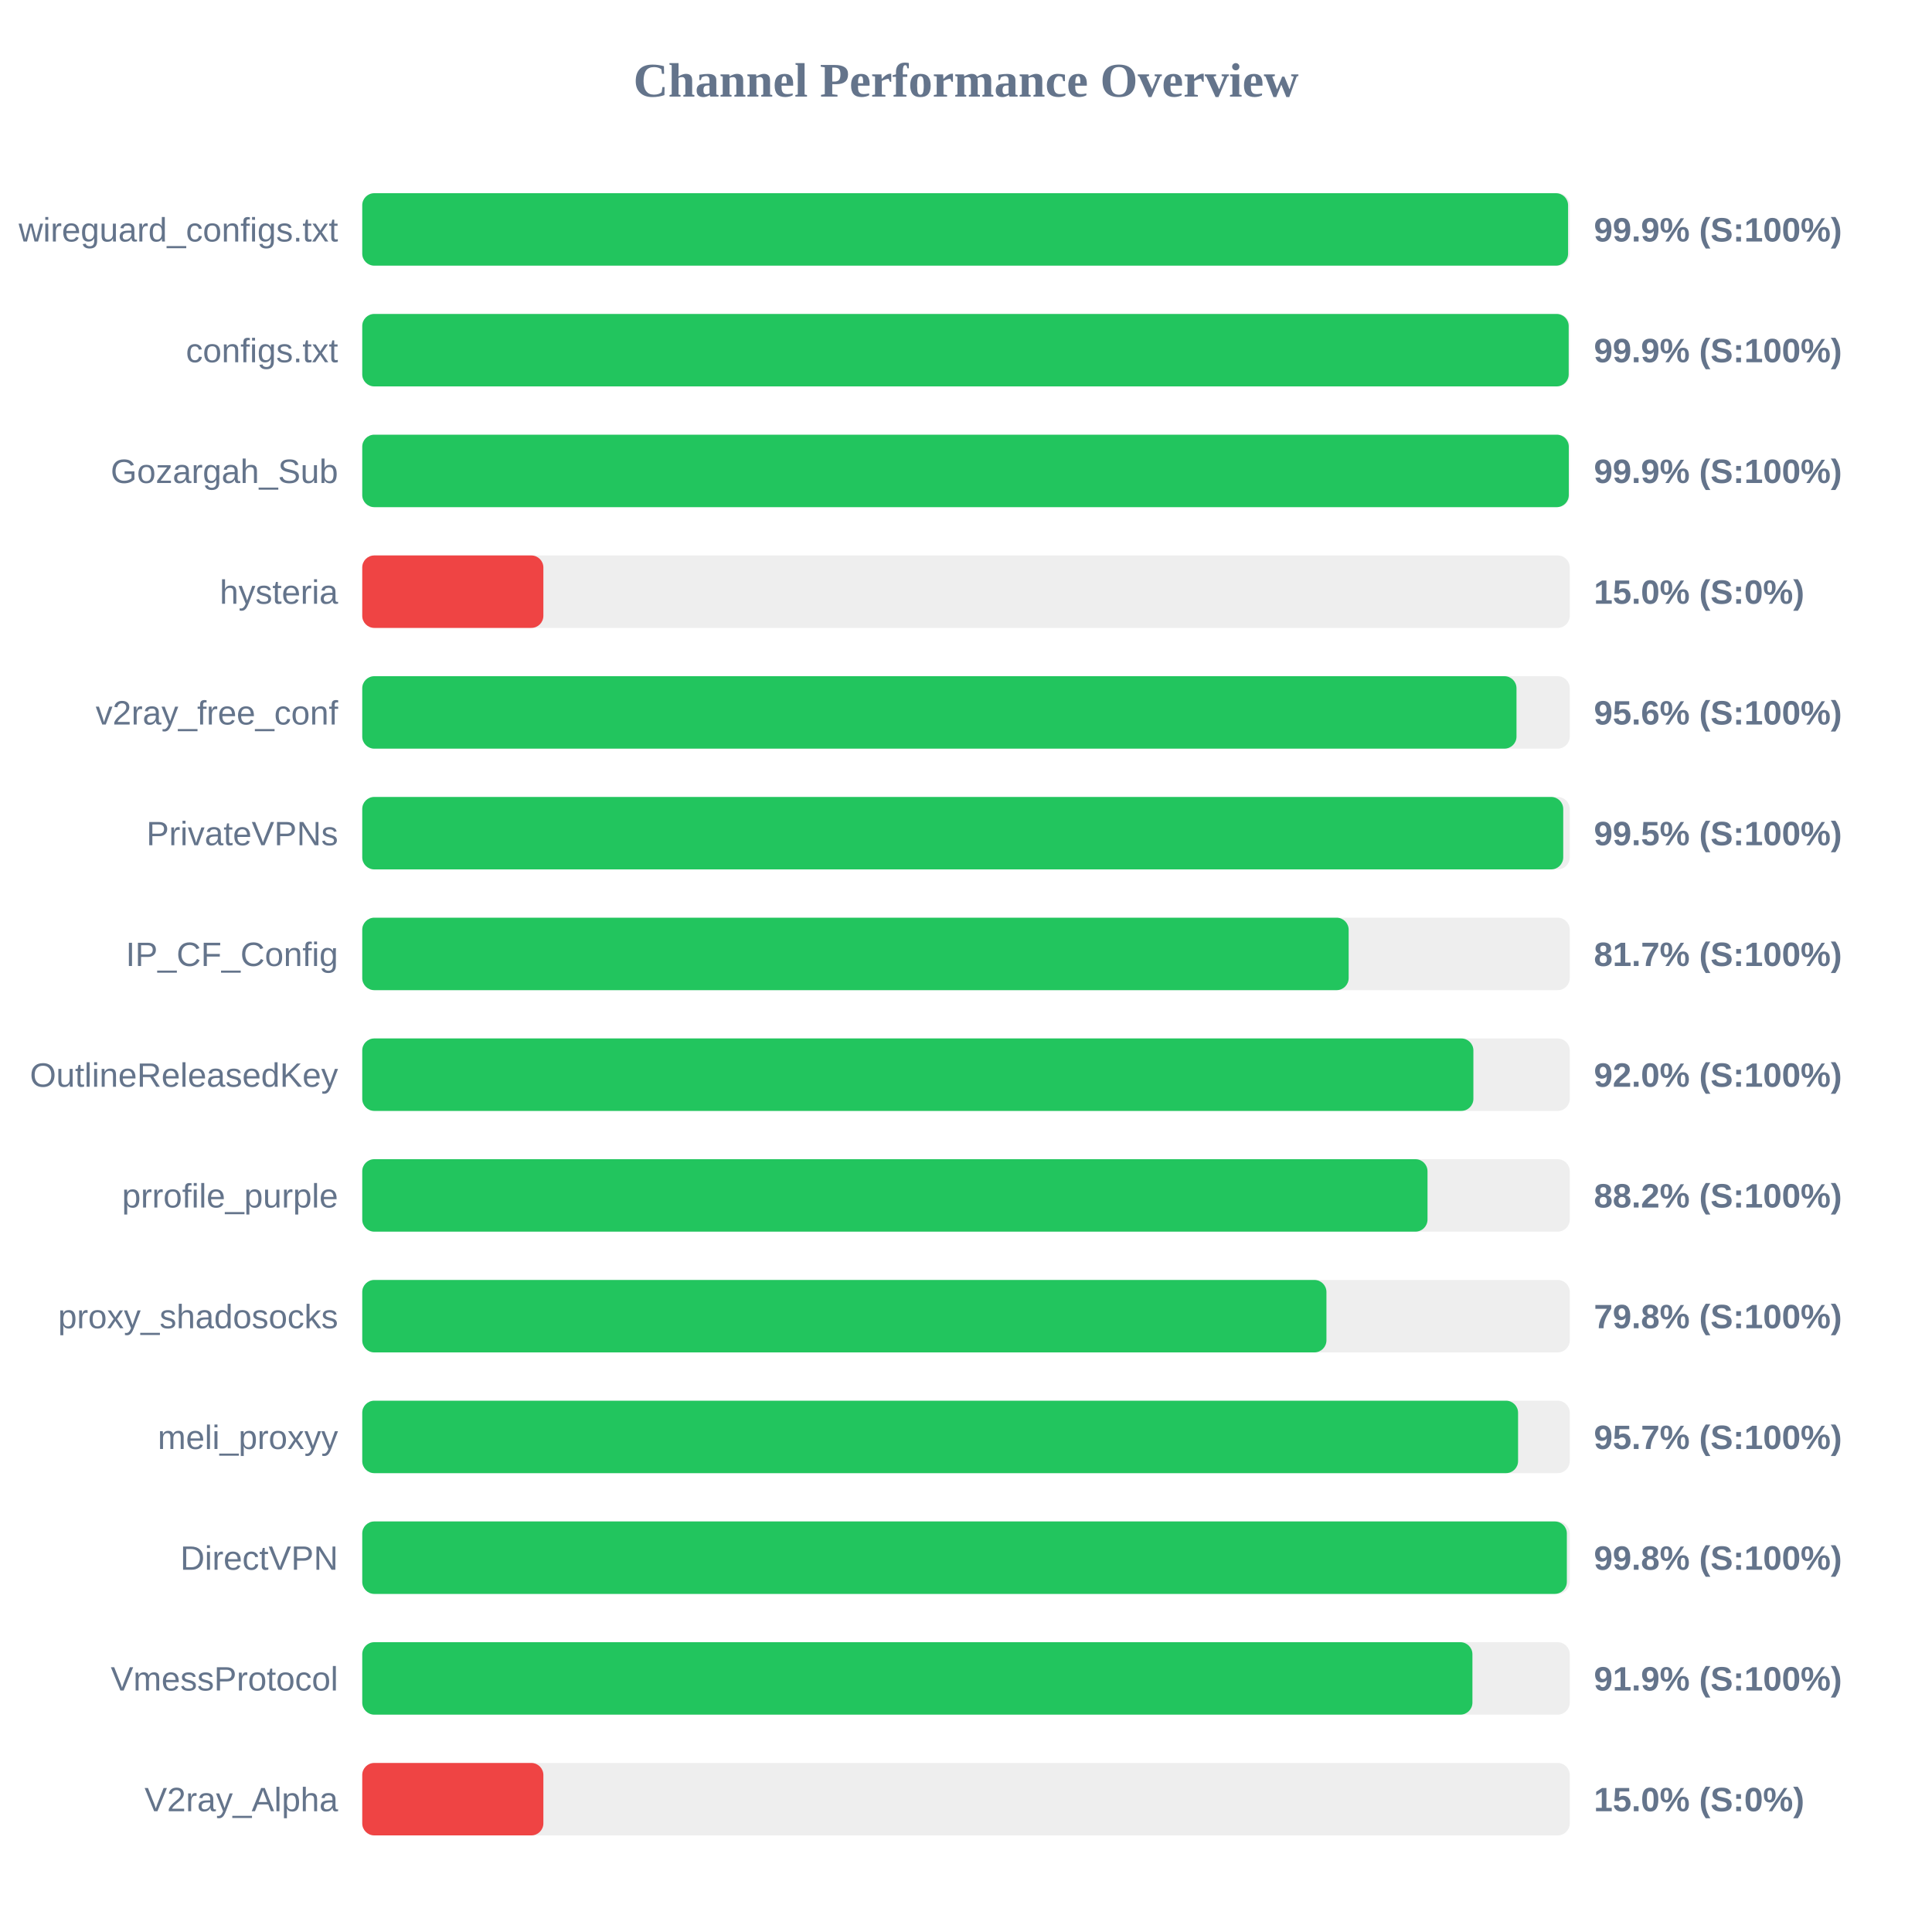
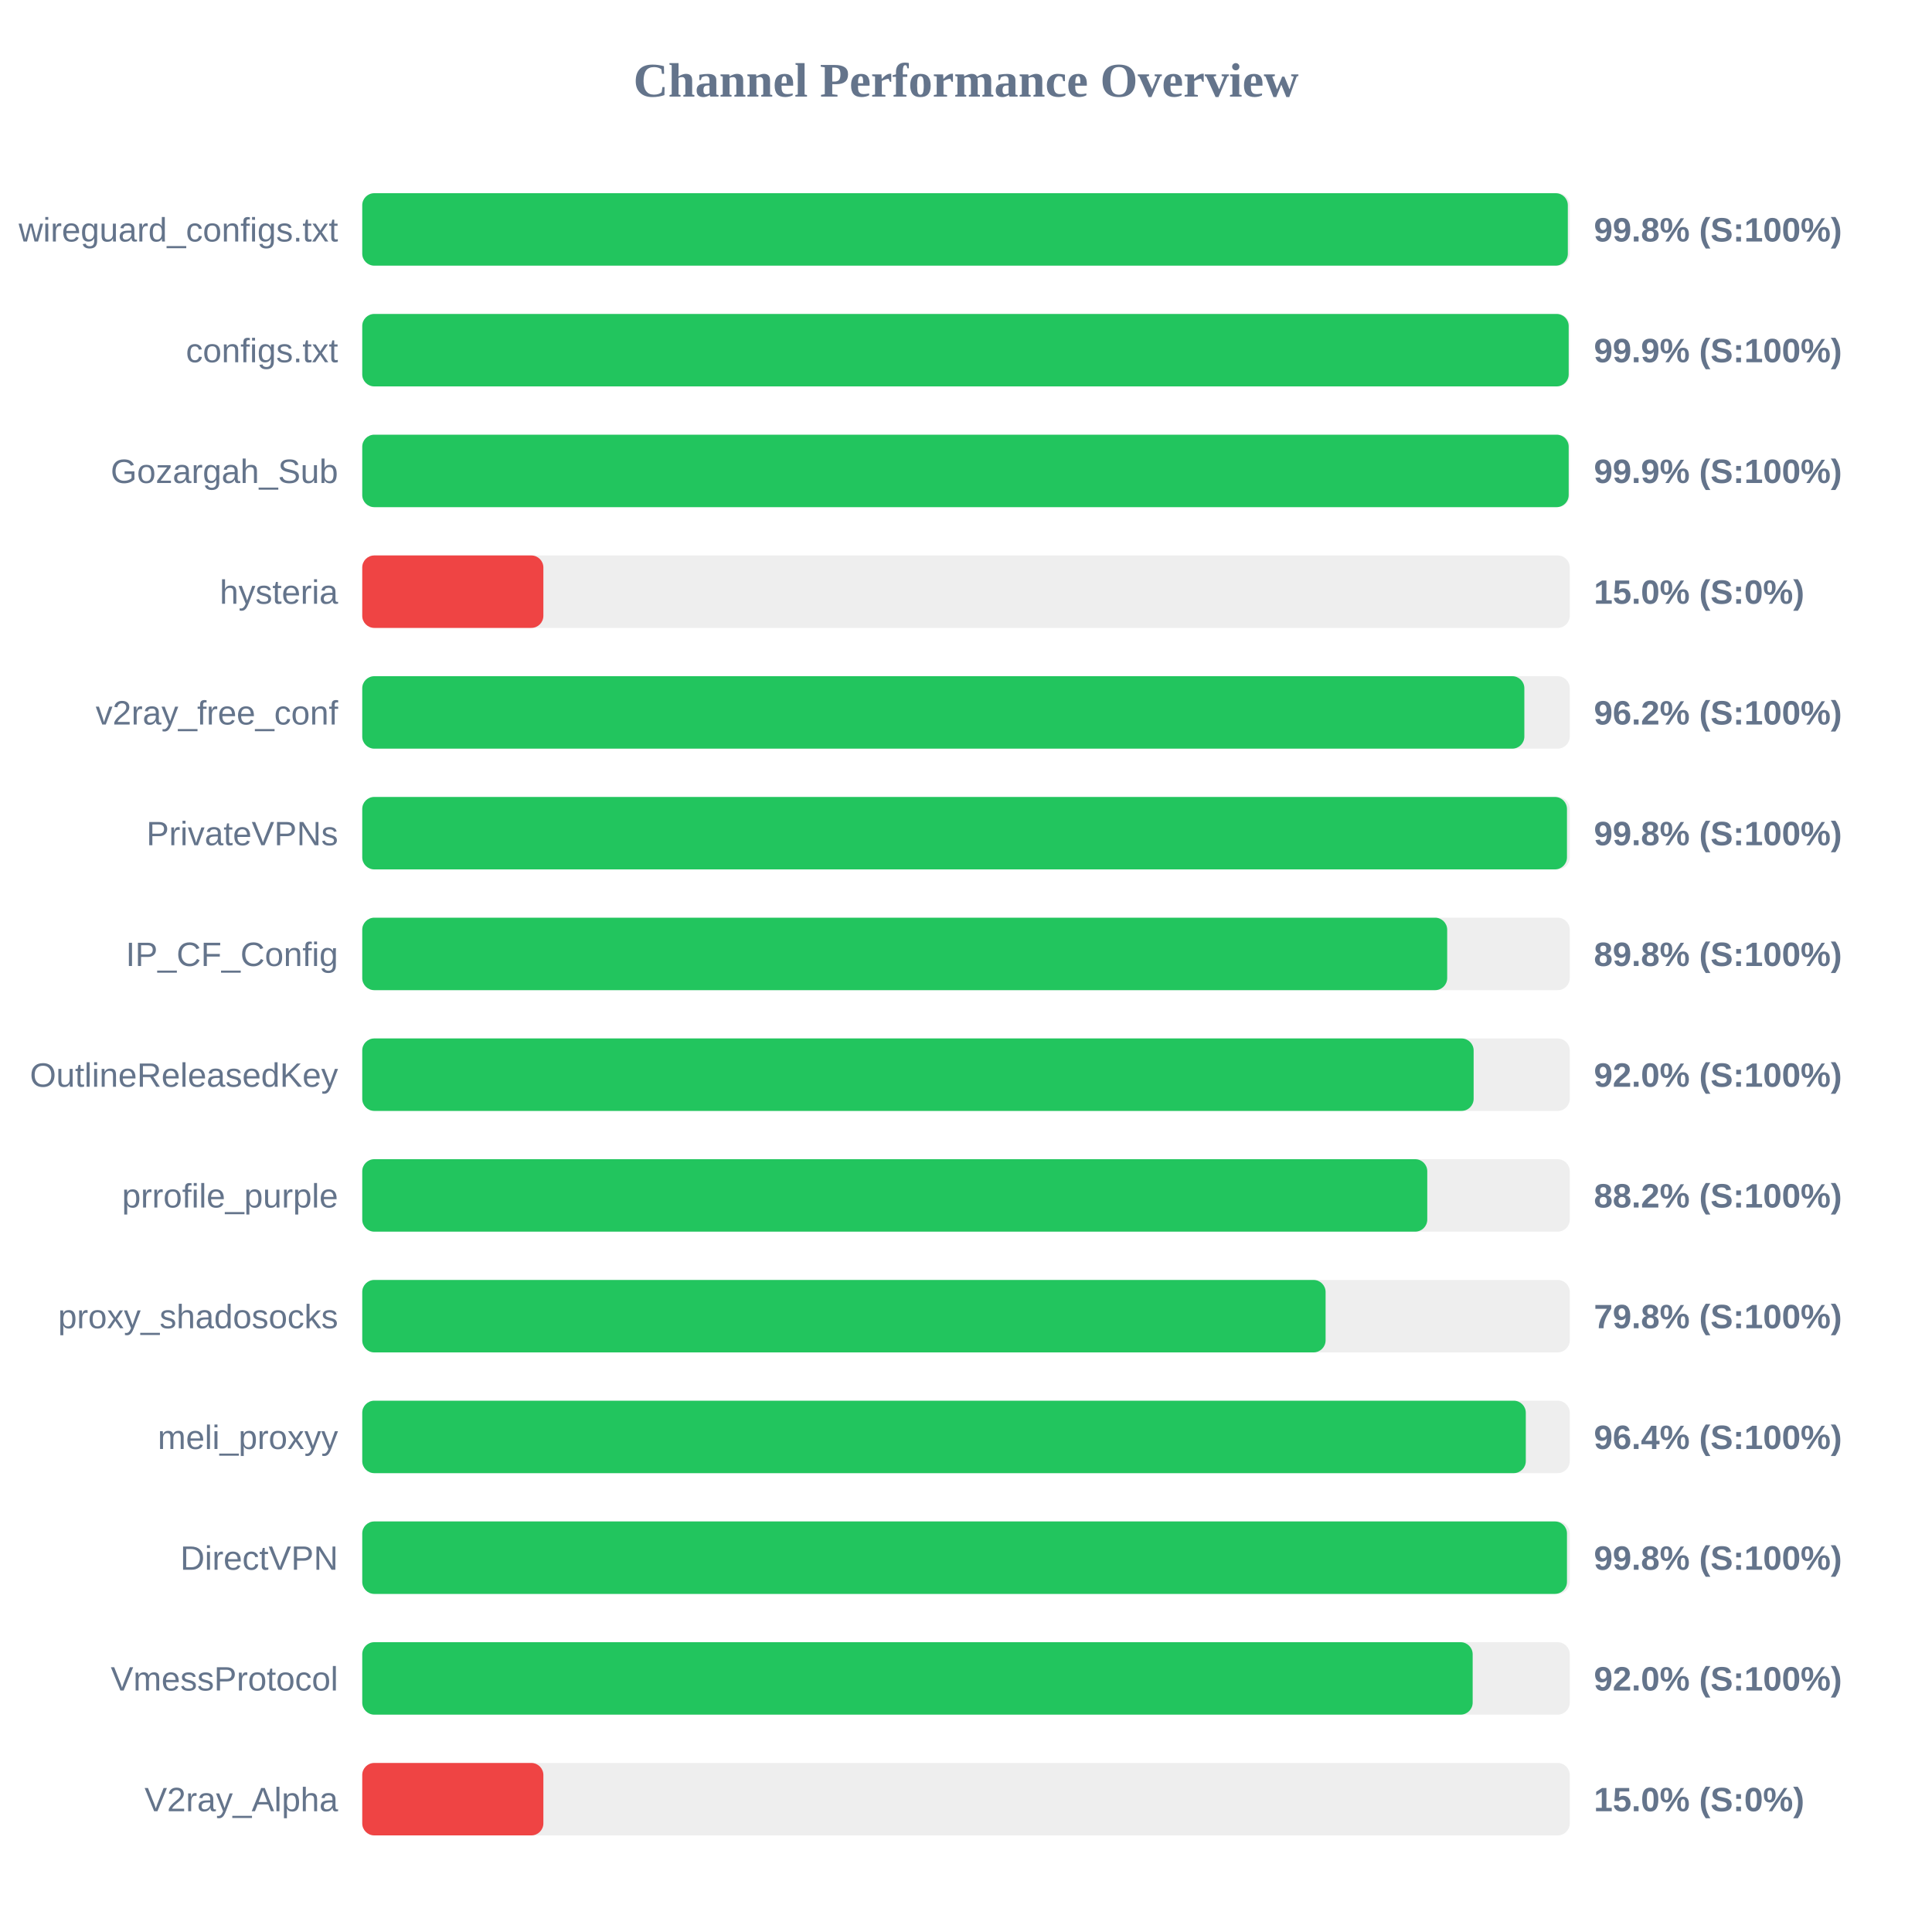
<svg xmlns="http://www.w3.org/2000/svg" width="800" height="800" version="1.1">
  <style>
        .row { font: 14px Arial; fill: #64748b; }
        .score { font: bold 14px Arial; fill: #64748b; }
    </style>
  <text x="400" y="40" text-anchor="middle" font-size="20px" font-weight="bold" fill="#64748b">Channel Performance Overview</text>
  <rect x="150" y="80" width="500" height="30" fill="#eee" rx="5" />
-   <rect x="150" y="80" width="499.3" height="30" fill="#22c55e" rx="5" />
+   <rect x="150" y="80" width="499.2" height="30" fill="#22c55e" rx="5" />
  <text x="140" y="100" text-anchor="end" class="row">wireguard_configs.txt</text>
-   <text x="660" y="100" text-anchor="start" class="score">99.9% (S:100%)</text>
+   <text x="660" y="100" text-anchor="start" class="score">99.8% (S:100%)</text>
  <rect x="150" y="130" width="500" height="30" fill="#eee" rx="5" />
  <rect x="150" y="130" width="499.55" height="30" fill="#22c55e" rx="5" />
  <text x="140" y="150" text-anchor="end" class="row">configs.txt</text>
  <text x="660" y="150" text-anchor="start" class="score">99.9% (S:100%)</text>
  <rect x="150" y="180" width="500" height="30" fill="#eee" rx="5" />
-   <rect x="150" y="180" width="499.6" height="30" fill="#22c55e" rx="5" />
+   <rect x="150" y="180" width="499.55" height="30" fill="#22c55e" rx="5" />
  <text x="140" y="200" text-anchor="end" class="row">Gozargah_Sub</text>
  <text x="660" y="200" text-anchor="start" class="score">99.9% (S:100%)</text>
  <rect x="150" y="230" width="500" height="30" fill="#eee" rx="5" />
  <rect x="150" y="230" width="75.0" height="30" fill="#ef4444" rx="5" />
  <text x="140" y="250" text-anchor="end" class="row">hysteria</text>
  <text x="660" y="250" text-anchor="start" class="score">15.0% (S:0%)</text>
  <rect x="150" y="280" width="500" height="30" fill="#eee" rx="5" />
-   <rect x="150" y="280" width="477.95" height="30" fill="#22c55e" rx="5" />
+   <rect x="150" y="280" width="481.2" height="30" fill="#22c55e" rx="5" />
  <text x="140" y="300" text-anchor="end" class="row">v2ray_free_conf</text>
-   <text x="660" y="300" text-anchor="start" class="score">95.6% (S:100%)</text>
+   <text x="660" y="300" text-anchor="start" class="score">96.2% (S:100%)</text>
  <rect x="150" y="330" width="500" height="30" fill="#eee" rx="5" />
-   <rect x="150" y="330" width="497.3" height="30" fill="#22c55e" rx="5" />
+   <rect x="150" y="330" width="498.85" height="30" fill="#22c55e" rx="5" />
  <text x="140" y="350" text-anchor="end" class="row">PrivateVPNs</text>
-   <text x="660" y="350" text-anchor="start" class="score">99.5% (S:100%)</text>
+   <text x="660" y="350" text-anchor="start" class="score">99.8% (S:100%)</text>
  <rect x="150" y="380" width="500" height="30" fill="#eee" rx="5" />
-   <rect x="150" y="380" width="408.45" height="30" fill="#22c55e" rx="5" />
+   <rect x="150" y="380" width="449.25" height="30" fill="#22c55e" rx="5" />
  <text x="140" y="400" text-anchor="end" class="row">IP_CF_Config</text>
-   <text x="660" y="400" text-anchor="start" class="score">81.7% (S:100%)</text>
+   <text x="660" y="400" text-anchor="start" class="score">89.8% (S:100%)</text>
  <rect x="150" y="430" width="500" height="30" fill="#eee" rx="5" />
-   <rect x="150" y="430" width="460.1" height="30" fill="#22c55e" rx="5" />
+   <rect x="150" y="430" width="460.2" height="30" fill="#22c55e" rx="5" />
  <text x="140" y="450" text-anchor="end" class="row">OutlineReleasedKey</text>
  <text x="660" y="450" text-anchor="start" class="score">92.0% (S:100%)</text>
  <rect x="150" y="480" width="500" height="30" fill="#eee" rx="5" />
-   <rect x="150" y="480" width="441.1" height="30" fill="#22c55e" rx="5" />
+   <rect x="150" y="480" width="441.0" height="30" fill="#22c55e" rx="5" />
  <text x="140" y="500" text-anchor="end" class="row">prrofile_purple</text>
  <text x="660" y="500" text-anchor="start" class="score">88.2% (S:100%)</text>
  <rect x="150" y="530" width="500" height="30" fill="#eee" rx="5" />
-   <rect x="150" y="530" width="399.25" height="30" fill="#22c55e" rx="5" />
+   <rect x="150" y="530" width="398.9" height="30" fill="#22c55e" rx="5" />
  <text x="140" y="550" text-anchor="end" class="row">proxy_shadosocks</text>
  <text x="660" y="550" text-anchor="start" class="score">79.8% (S:100%)</text>
  <rect x="150" y="580" width="500" height="30" fill="#eee" rx="5" />
-   <rect x="150" y="580" width="478.6" height="30" fill="#22c55e" rx="5" />
+   <rect x="150" y="580" width="481.8" height="30" fill="#22c55e" rx="5" />
  <text x="140" y="600" text-anchor="end" class="row">meli_proxyy</text>
-   <text x="660" y="600" text-anchor="start" class="score">95.7% (S:100%)</text>
+   <text x="660" y="600" text-anchor="start" class="score">96.4% (S:100%)</text>
  <rect x="150" y="630" width="500" height="30" fill="#eee" rx="5" />
-   <rect x="150" y="630" width="498.8" height="30" fill="#22c55e" rx="5" />
+   <rect x="150" y="630" width="498.85" height="30" fill="#22c55e" rx="5" />
  <text x="140" y="650" text-anchor="end" class="row">DirectVPN</text>
  <text x="660" y="650" text-anchor="start" class="score">99.8% (S:100%)</text>
  <rect x="150" y="680" width="500" height="30" fill="#eee" rx="5" />
-   <rect x="150" y="680" width="459.7" height="30" fill="#22c55e" rx="5" />
+   <rect x="150" y="680" width="459.8" height="30" fill="#22c55e" rx="5" />
  <text x="140" y="700" text-anchor="end" class="row">VmessProtocol</text>
-   <text x="660" y="700" text-anchor="start" class="score">91.9% (S:100%)</text>
+   <text x="660" y="700" text-anchor="start" class="score">92.0% (S:100%)</text>
  <rect x="150" y="730" width="500" height="30" fill="#eee" rx="5" />
  <rect x="150" y="730" width="75.0" height="30" fill="#ef4444" rx="5" />
  <text x="140" y="750" text-anchor="end" class="row">V2ray_Alpha</text>
  <text x="660" y="750" text-anchor="start" class="score">15.0% (S:0%)</text>
</svg>
